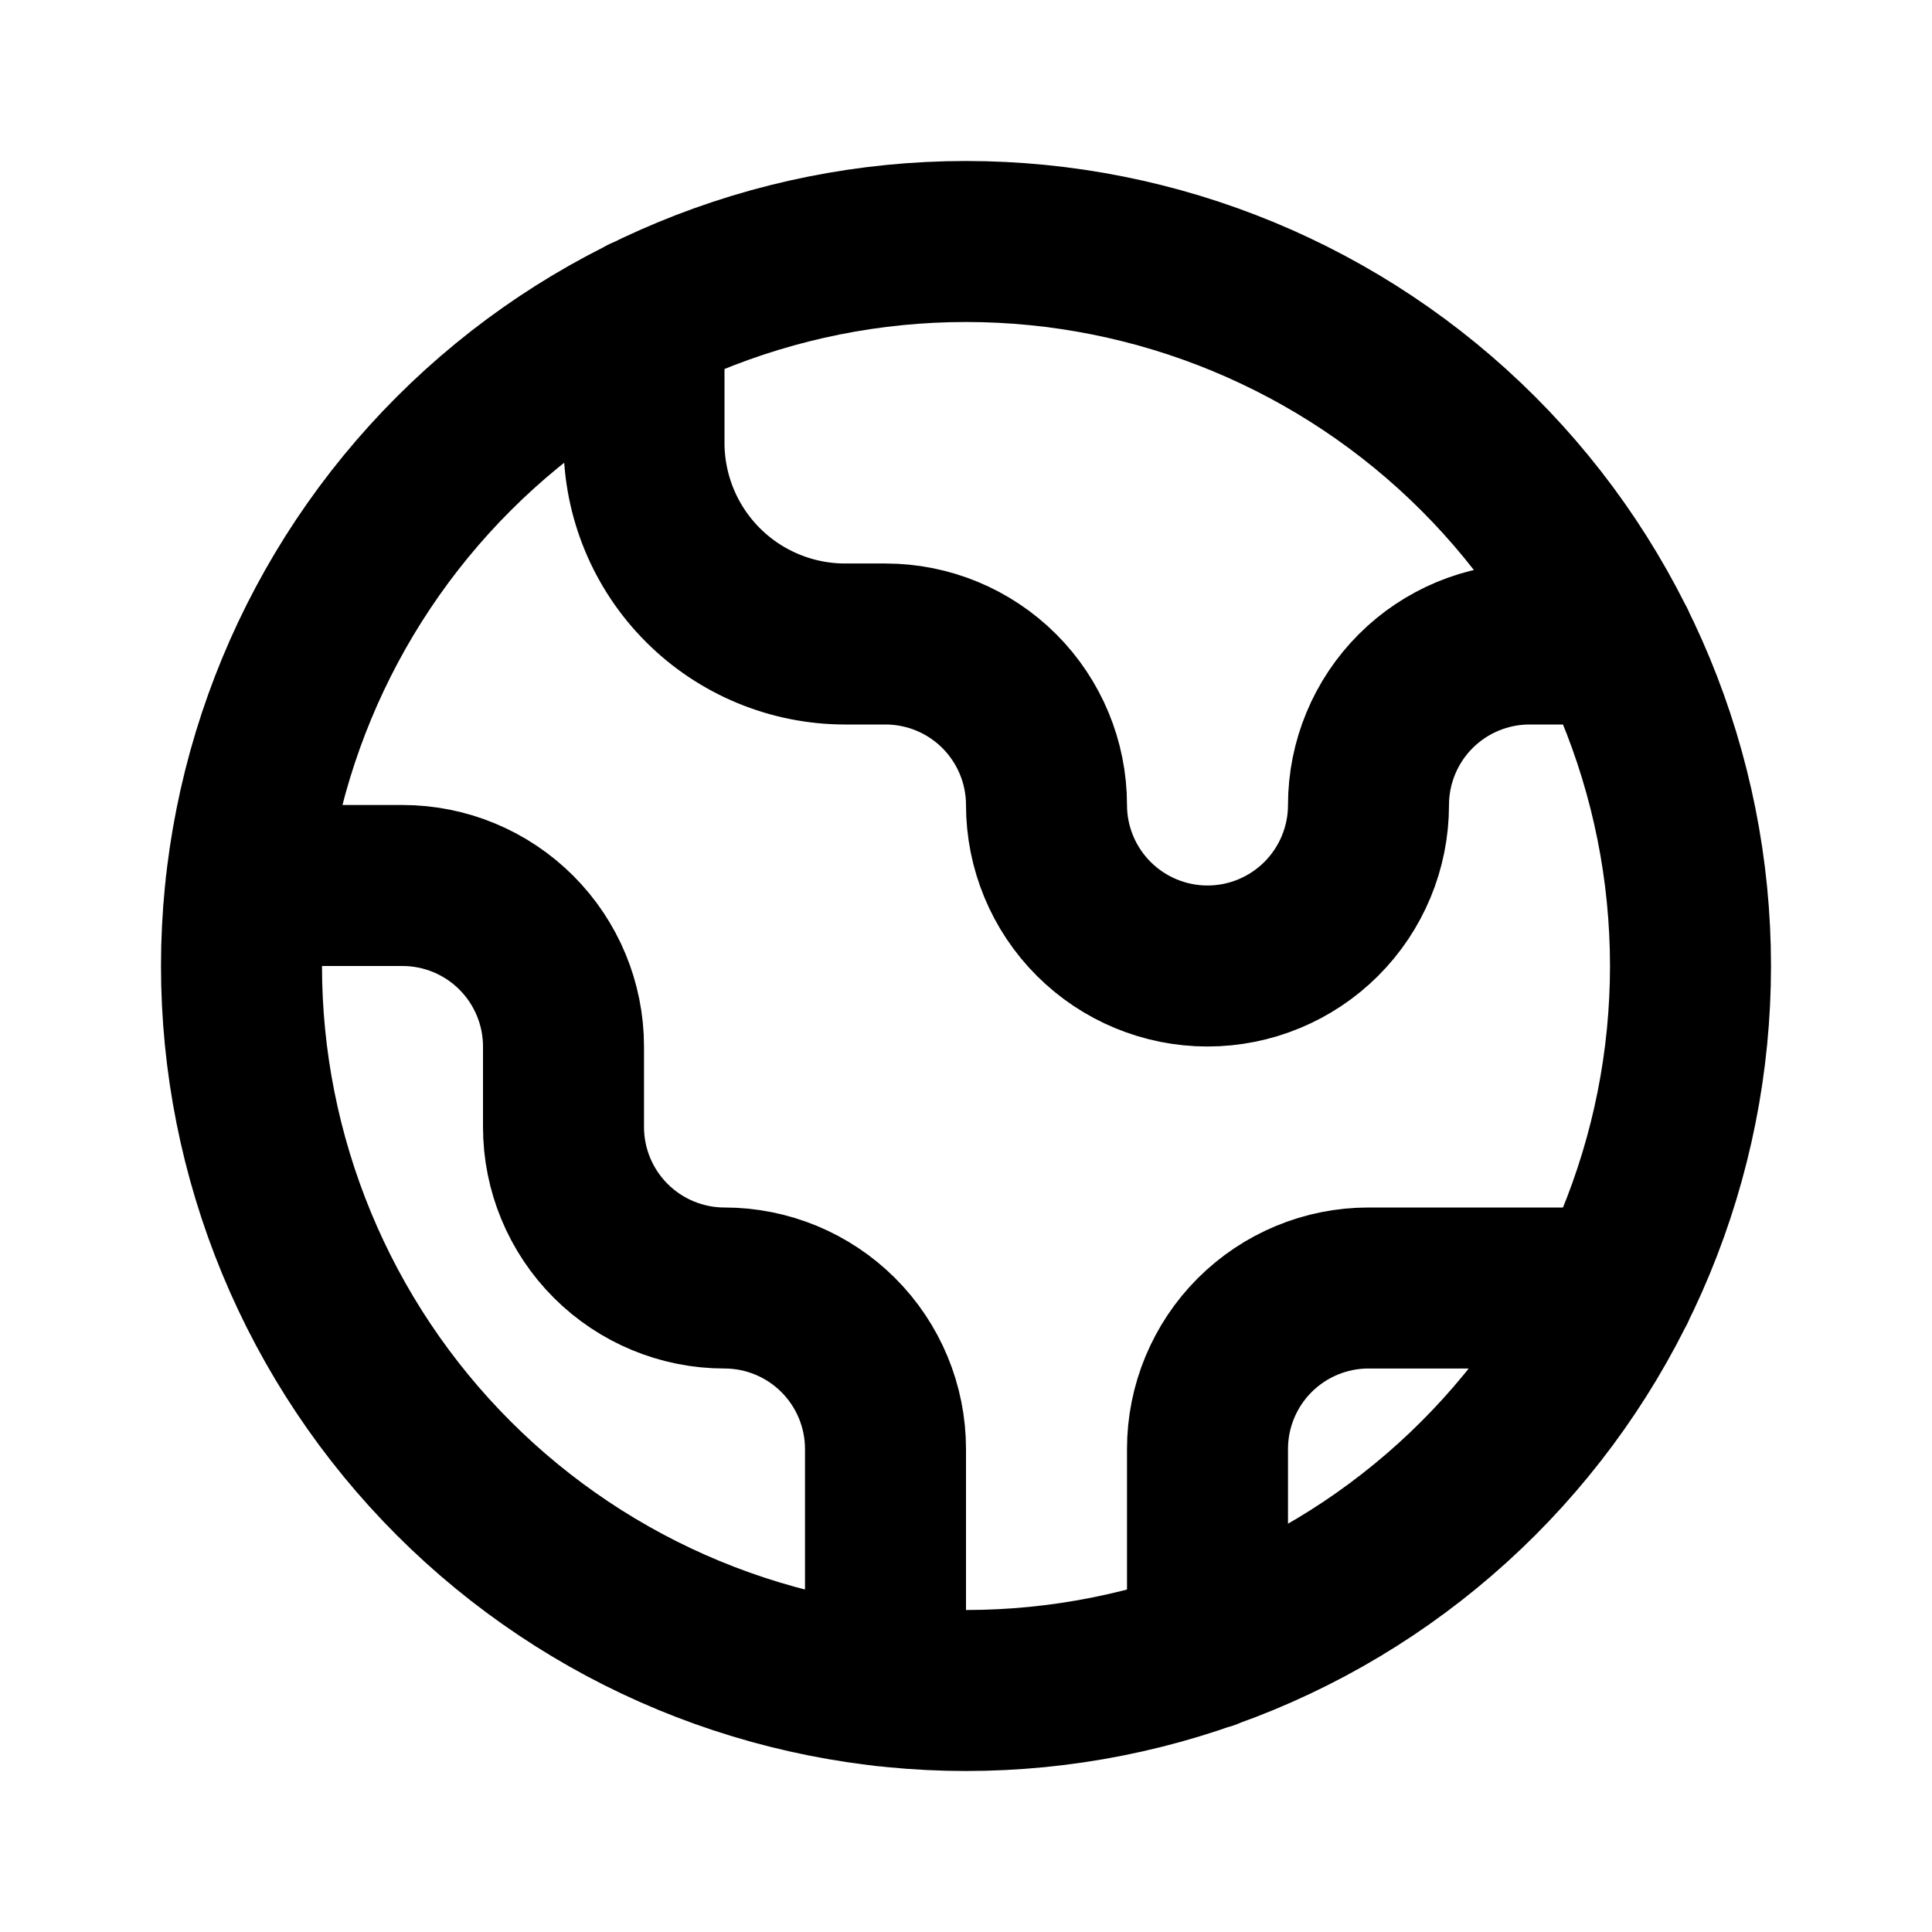
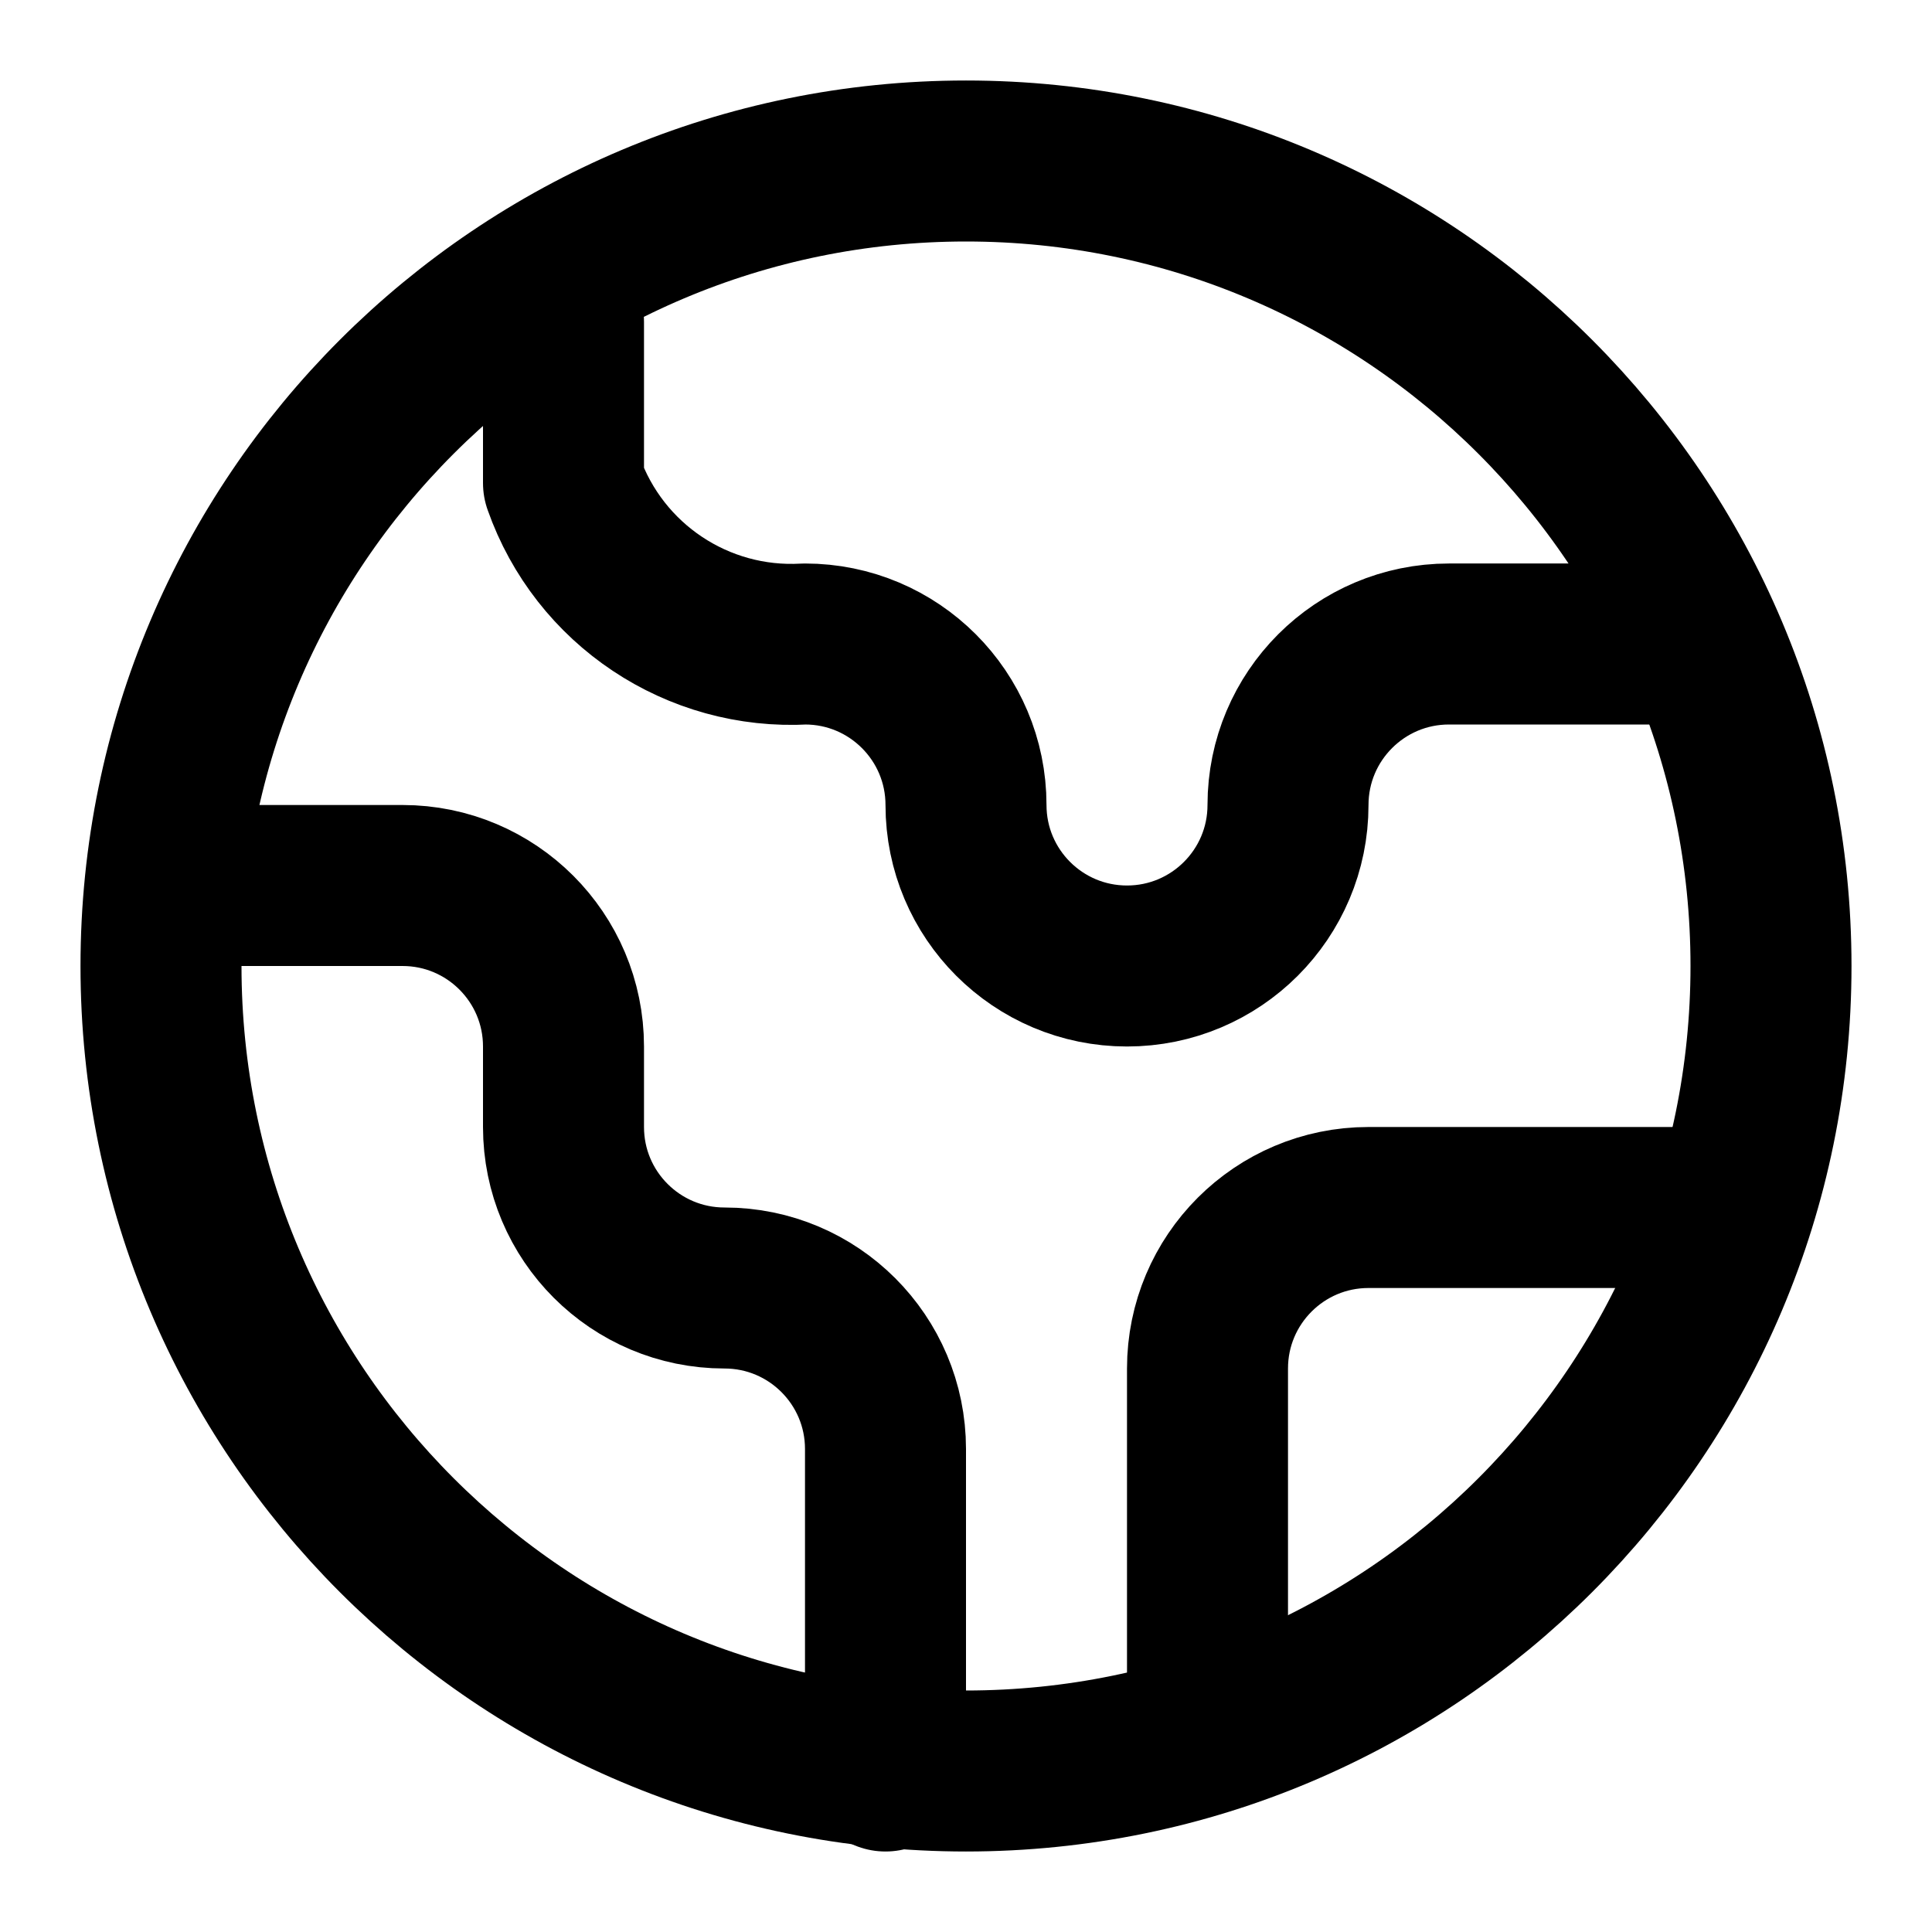
<svg xmlns="http://www.w3.org/2000/svg" width="24" height="24" viewBox="0 0 24 24" fill="none" stroke="currentColor" stroke-width="2" stroke-linecap="round" stroke-linejoin="round">
-   <path d="M3.055 11H5C5.53 11 6.039 11.211 6.414 11.586C6.789 11.961 7 12.47 7 13V14C7 14.53 7.211 15.039 7.586 15.414C7.961 15.789 8.47 16 9 16C9.53 16 10.039 16.211 10.414 16.586C10.789 16.961 11 17.47 11 18V20.945M8 3.935V5.5C8 6.163 8.263 6.799 8.732 7.268C9.201 7.737 9.837 8 10.5 8H11C11.53 8 12.039 8.211 12.414 8.586C12.789 8.961 13 9.47 13 10C13 10.53 13.211 11.039 13.586 11.414C13.961 11.789 14.47 12 15 12C15.53 12 16.039 11.789 16.414 11.414C16.789 11.039 17 10.53 17 10C17 9.47 17.211 8.961 17.586 8.586C17.961 8.211 18.47 8 19 8H20.064M15 20.488V18C15 17.47 15.211 16.961 15.586 16.586C15.961 16.211 16.47 16 17 16H20.064M21 12C21 13.182 20.767 14.352 20.315 15.444C19.863 16.536 19.2 17.528 18.364 18.364C17.528 19.2 16.536 19.863 15.444 20.315C14.352 20.767 13.182 21 12 21C10.818 21 9.648 20.767 8.556 20.315C7.464 19.863 6.472 19.2 5.636 18.364C4.8 17.528 4.137 16.536 3.685 15.444C3.233 14.352 3 13.182 3 12C3 9.613 3.948 7.324 5.636 5.636C7.324 3.948 9.613 3 12 3C14.387 3 16.676 3.948 18.364 5.636C20.052 7.324 21 9.613 21 12Z" />
+   <path d="M15 21v-4a2 2 0 012-2h4" />
+   <path d="M7 4v2a3 3 0 003 2h0a2 2 0 012 2 2 2 0 004 0 2 2 0 012-2h3" />
+   <path d="M3 11h2a2 2 0 012 2v1a2 2 0 002 2 2 2 0 012 2v4" />
+   <circle cx="12" cy="12" r="10" />
</svg>
